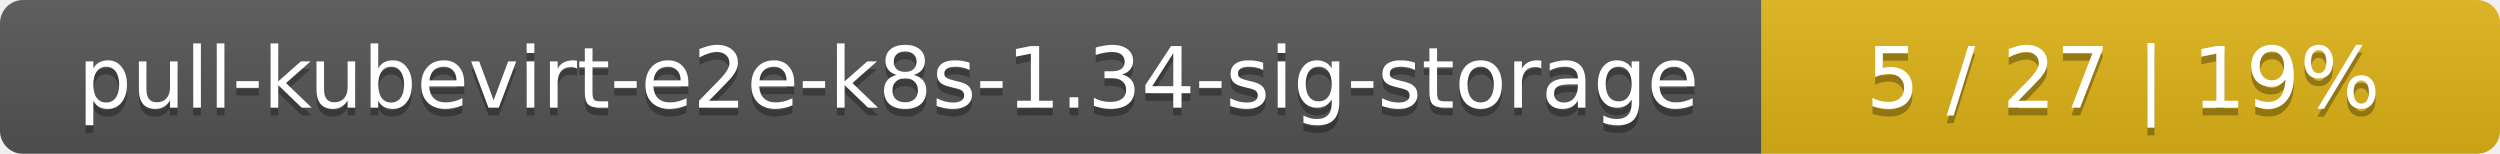
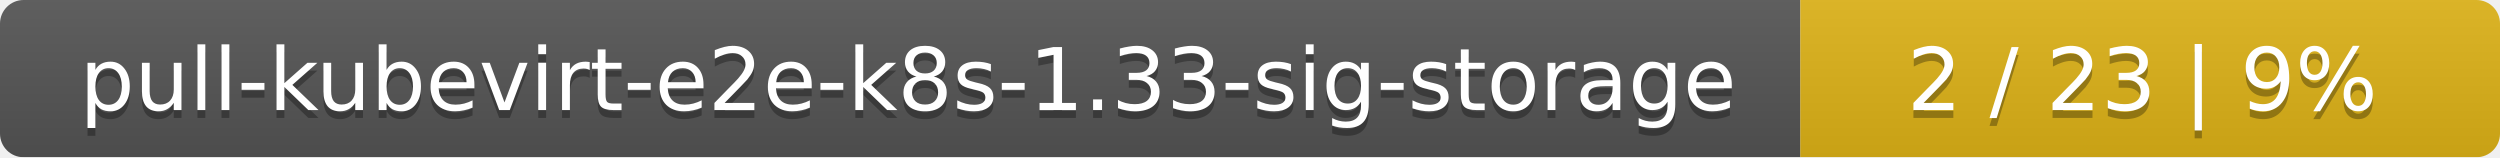
- <svg xmlns="http://www.w3.org/2000/svg" width="325" height="20">
+ <svg xmlns="http://www.w3.org/2000/svg" width="318" height="20">
  <linearGradient id="smooth" x2="0" y2="100%">
    <stop offset="0" stop-color="#bbb" stop-opacity=".1" />
    <stop offset="1" stop-opacity=".1" />
  </linearGradient>
  <mask id="round">
-     <rect width="325" height="20" rx="3" fill="#fff" />
+     <rect width="318" height="20" rx="3" fill="#fff" />
  </mask>
  <g mask="url(#round)">
    <rect width="229" height="20" fill="#555" />
-     <rect x="229" width="96" height="20" fill="#dfb317" />
-     <rect width="325" height="20" fill="url(#smooth)" />
+     <rect x="229" width="89" height="20" fill="#dfb317" />
+     <rect width="318" height="20" fill="url(#smooth)" />
  </g>
  <g fill="#fff" text-anchor="middle" font-family="DejaVu Sans,Verdana,Geneva,sans-serif" font-size="11">
-     <text x="115.5" y="15" fill="#010101" fill-opacity=".3">pull-kubevirt-e2e-k8s-1.34-sig-storage</text>
-     <text x="115.5" y="14">pull-kubevirt-e2e-k8s-1.34-sig-storage</text>
-     <text x="276" y="15" fill="#010101" fill-opacity=".3">5 / 27    |    19%</text>
-     <text x="276" y="14">5 / 27    |    19%</text>
+     <text x="115.5" y="15" fill="#010101" fill-opacity=".3">pull-kubevirt-e2e-k8s-1.33-sig-storage</text>
+     <text x="115.5" y="14">pull-kubevirt-e2e-k8s-1.33-sig-storage</text>
+     <text x="272.5" y="15" fill="#010101" fill-opacity=".3">2 / 23    |    9%</text>
+     <text x="272.5" y="14">2 / 23    |    9%</text>
  </g>
</svg>
